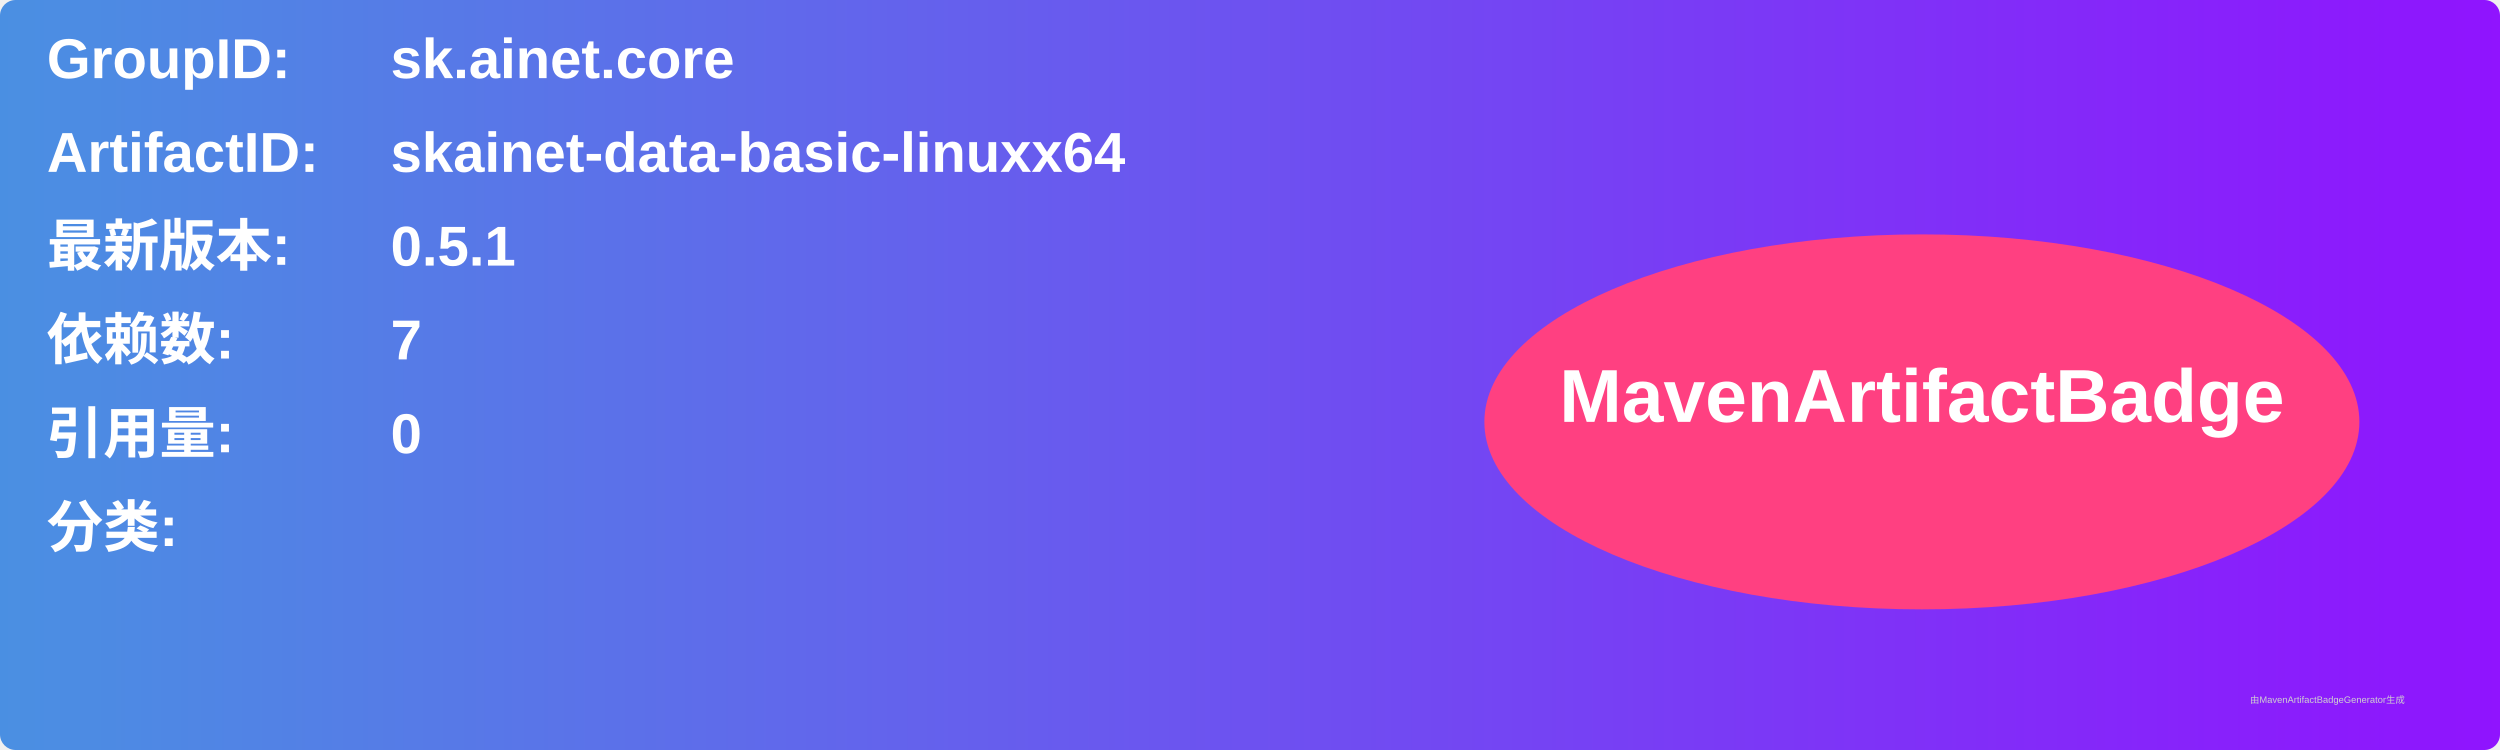
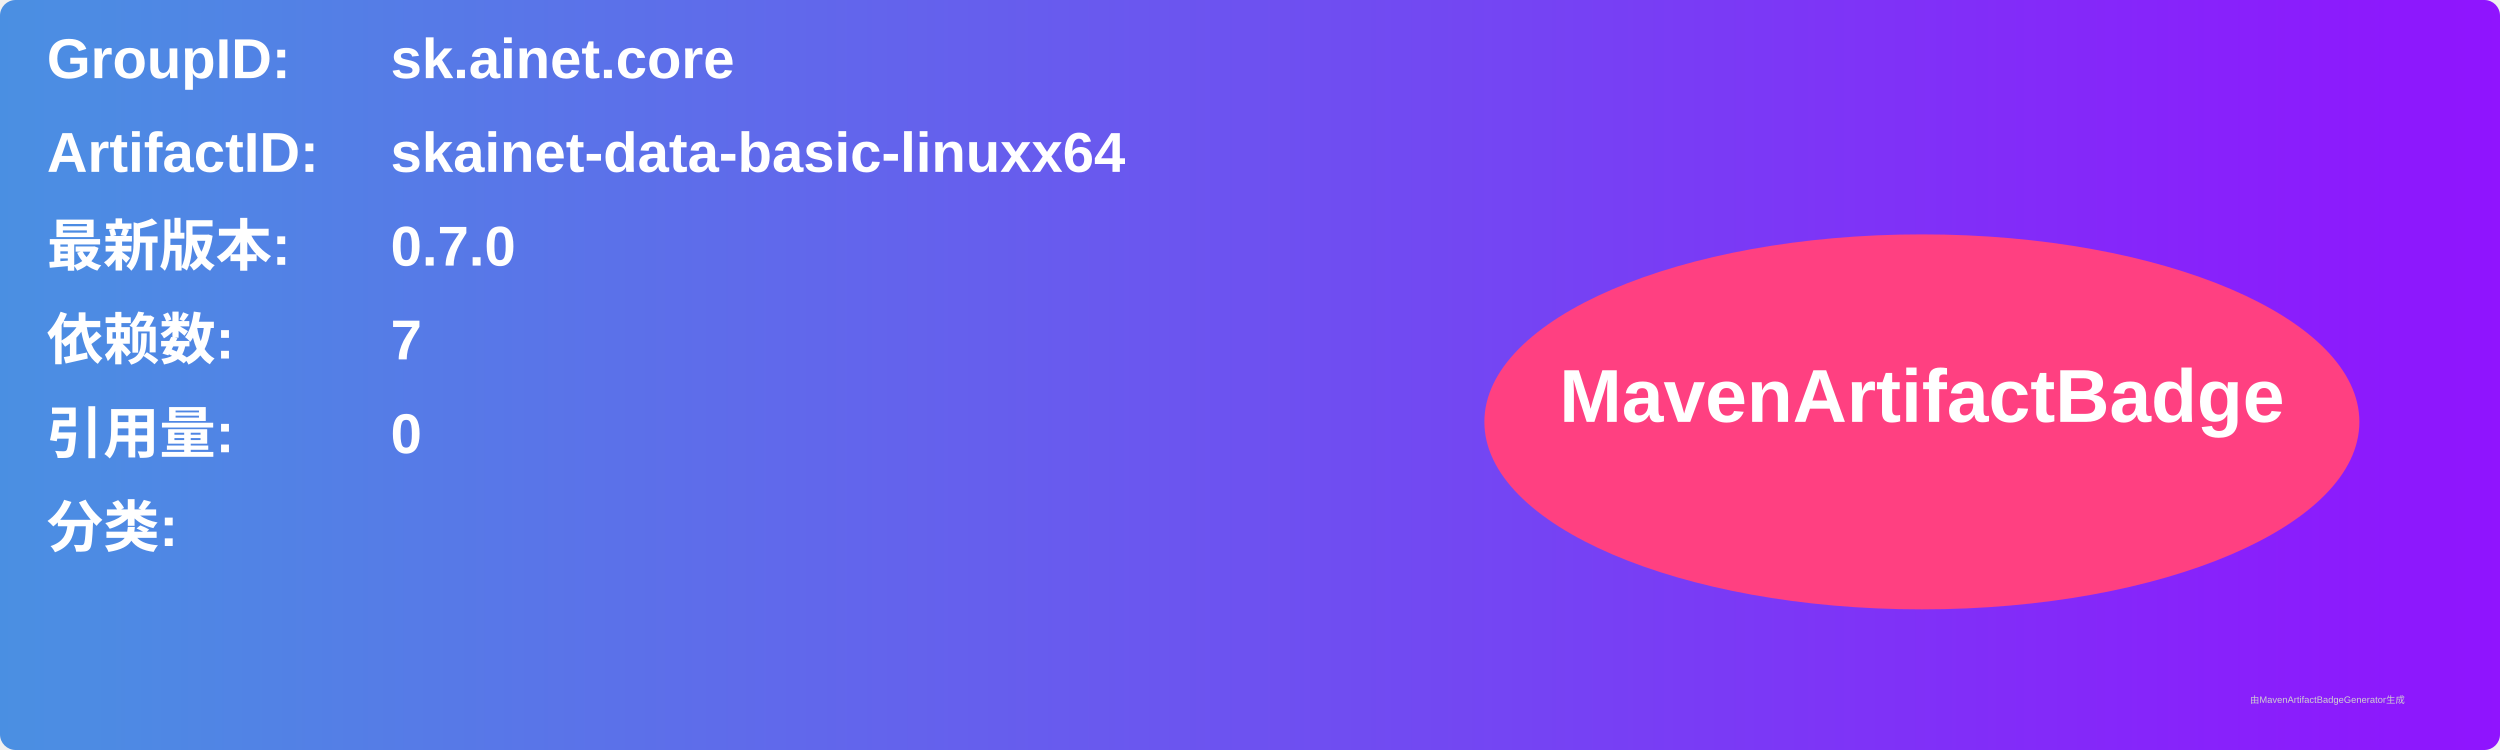
<svg xmlns="http://www.w3.org/2000/svg" width="800" height="240" viewBox="0 0 800 240">
  <linearGradient id="grad" x1="0%" y1="0%" x2="100%" y2="0%">
    <stop offset="0%" stop-color="#4a90e2" />
    <stop offset="100%" stop-color="#9013fe" />
  </linearGradient>
  <rect width="100%" height="100%" rx="5" ry="5" fill="url(#grad)" />
  <g transform="translate(15, 15)">
    <text x="0" y="10" font-family="Arial" font-size="18" fill="white" font-weight="bold" width="260">GroupID:</text>
    <text x="110" y="10" font-family="Arial" font-size="18" fill="white" font-weight="bold" width="460">sk.ainet.core</text>
    <text x="0" y="40" font-family="Arial" font-size="18" fill="white" font-weight="bold" width="260">ArtifactID:</text>
    <text x="110" y="40" font-family="Arial" font-size="18" fill="white" font-weight="bold" width="460">skainet-data-basic-linuxx64</text>
    <text x="0" y="70" font-family="Arial" font-size="18" fill="white" font-weight="bold">最新版本:</text>
    <text x="110" y="70" font-family="Arial" font-size="18" fill="white" font-weight="bold">
-       <tspan font-weight="bold">0.5.1</tspan>
+       <tspan font-weight="bold">0.7.0</tspan>
    </text>
    <text x="0" y="100" font-family="Arial" font-size="18" fill="white" font-weight="bold">依赖数: </text>
    <text x="110" y="100" font-family="Arial" font-size="18" fill="white">
      <tspan font-weight="bold">7</tspan>
    </text>
    <text x="0" y="130" font-family="Arial" font-size="18" fill="white" font-weight="bold">引用量: </text>
    <text x="110" y="130" font-family="Arial" font-size="18" fill="white">
      <tspan font-weight="bold">0</tspan>
    </text>
    <text x="0" y="160" font-family="Arial" font-size="18" fill="white" font-weight="bold">分类:</text>
    <text x="10" y="190" font-family="Arial" font-size="10" fill="white">
      <tspan font-weight="bold" />
    </text>
    <ellipse cx="600" cy="120" rx="140" ry="60" fill="#ff4081" />
    <text x="600" y="120" text-anchor="middle" font-family="Arial" font-size="24" fill="white" font-weight="bold">MavenArtifactBadge</text>
  </g>
  <text x="720" y="225" font-family="Arial" font-size="3" fill="#d0d0d0">由MavenArtifactBadgeGenerator生成</text>
</svg>
